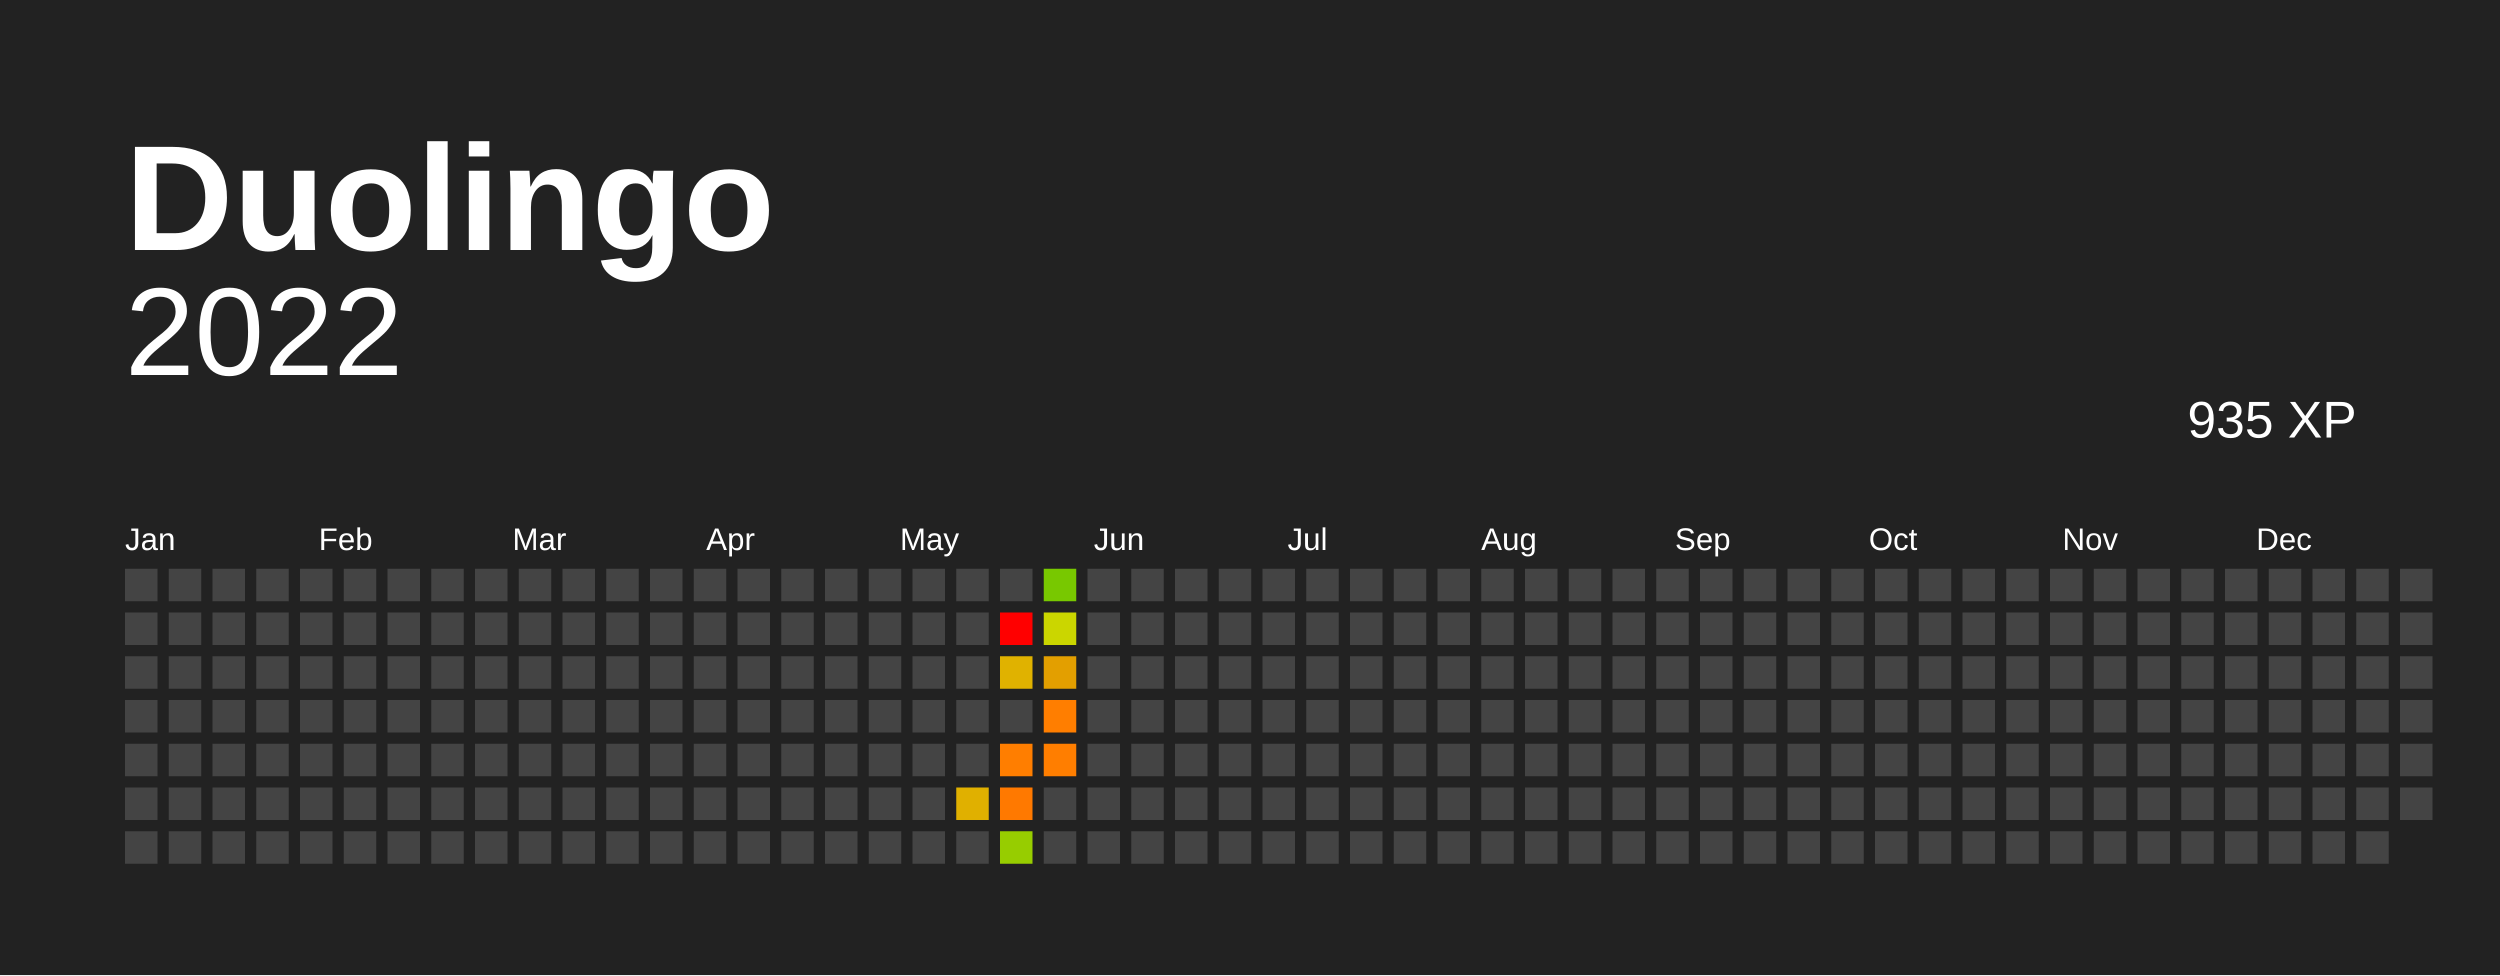
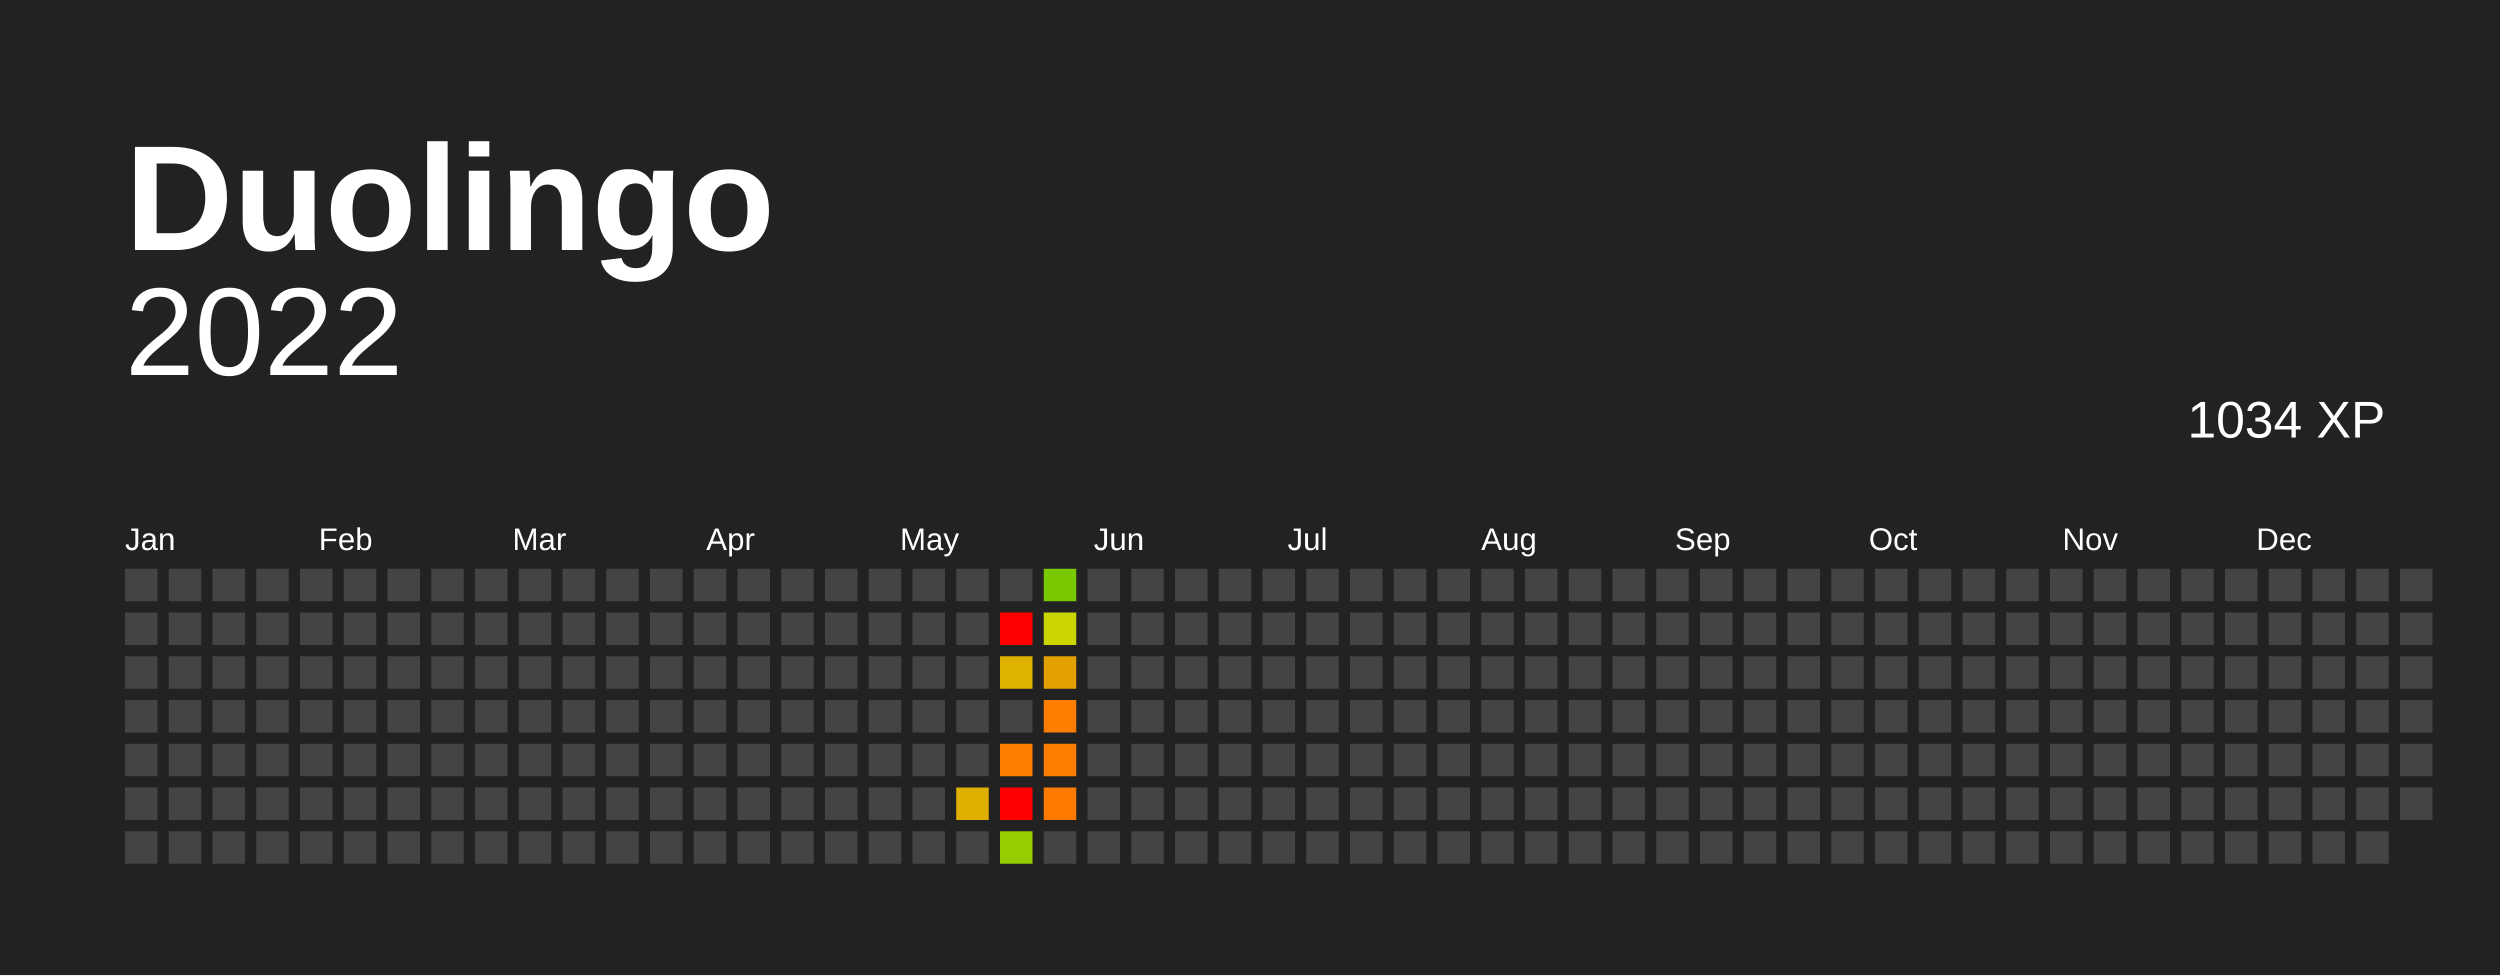
<svg xmlns="http://www.w3.org/2000/svg" baseProfile="full" height="78mm" version="1.1" viewBox="0,0,200,78" width="200mm">
  <defs />
  <rect fill="#222222" height="78" width="200" x="0" y="0" />
  <text fill="#FFFFFF" style="font-size:12px; font-family:Arial; font-weight:bold;" x="10" y="20"> Duolingo</text>
  <text alignment-baseline="hanging" fill="#FFFFFF" style="font-size:10.0px; font-family:Arial;" x="10" y="30">2022</text>
-   <text alignment-baseline="hanging" fill="#FFFFFF" style="font-size:4.125px; font-family:Arial;" x="175" y="35">935 XP</text>
+   <text alignment-baseline="hanging" fill="#FFFFFF" style="font-size:4.125px; font-family:Arial;" x="175" y="35">1034 XP</text>
  <text fill="#FFFFFF" style="font-size:2.5px; font-family:Arial" x="10.0" y="44">Jan</text>
  <text fill="#FFFFFF" style="font-size:2.5px; font-family:Arial" x="25.5" y="44">Feb</text>
  <text fill="#FFFFFF" style="font-size:2.5px; font-family:Arial" x="41.0" y="44">Mar</text>
  <text fill="#FFFFFF" style="font-size:2.5px; font-family:Arial" x="56.5" y="44">Apr</text>
  <text fill="#FFFFFF" style="font-size:2.5px; font-family:Arial" x="72.0" y="44">May</text>
  <text fill="#FFFFFF" style="font-size:2.5px; font-family:Arial" x="87.5" y="44">Jun</text>
  <text fill="#FFFFFF" style="font-size:2.5px; font-family:Arial" x="103.0" y="44">Jul</text>
  <text fill="#FFFFFF" style="font-size:2.5px; font-family:Arial" x="118.5" y="44">Aug</text>
  <text fill="#FFFFFF" style="font-size:2.5px; font-family:Arial" x="134.0" y="44">Sep</text>
  <text fill="#FFFFFF" style="font-size:2.5px; font-family:Arial" x="149.5" y="44">Oct</text>
  <text fill="#FFFFFF" style="font-size:2.5px; font-family:Arial" x="165.0" y="44">Nov</text>
  <text fill="#FFFFFF" style="font-size:2.5px; font-family:Arial" x="180.5" y="44">Dec</text>
  <rect fill="#444444" height="2.6" width="2.6" x="10.0" y="45.5" />
  <rect fill="#444444" height="2.6" width="2.6" x="10.0" y="49.0" />
  <rect fill="#444444" height="2.6" width="2.6" x="10.0" y="52.5" />
  <rect fill="#444444" height="2.6" width="2.6" x="10.0" y="56.0" />
  <rect fill="#444444" height="2.6" width="2.6" x="10.0" y="59.5" />
  <rect fill="#444444" height="2.6" width="2.6" x="10.0" y="63.0" />
  <rect fill="#444444" height="2.6" width="2.6" x="10.0" y="66.5" />
  <rect fill="#444444" height="2.6" width="2.6" x="13.5" y="45.5" />
  <rect fill="#444444" height="2.6" width="2.6" x="13.5" y="49.0" />
  <rect fill="#444444" height="2.6" width="2.6" x="13.5" y="52.5" />
  <rect fill="#444444" height="2.6" width="2.6" x="13.5" y="56.0" />
  <rect fill="#444444" height="2.6" width="2.6" x="13.5" y="59.5" />
  <rect fill="#444444" height="2.6" width="2.6" x="13.5" y="63.0" />
  <rect fill="#444444" height="2.6" width="2.6" x="13.5" y="66.5" />
  <rect fill="#444444" height="2.6" width="2.6" x="17.0" y="45.5" />
  <rect fill="#444444" height="2.6" width="2.6" x="17.0" y="49.0" />
  <rect fill="#444444" height="2.6" width="2.6" x="17.0" y="52.5" />
  <rect fill="#444444" height="2.6" width="2.6" x="17.0" y="56.0" />
  <rect fill="#444444" height="2.6" width="2.6" x="17.0" y="59.5" />
  <rect fill="#444444" height="2.6" width="2.6" x="17.0" y="63.0" />
  <rect fill="#444444" height="2.6" width="2.6" x="17.0" y="66.5" />
  <rect fill="#444444" height="2.6" width="2.6" x="20.5" y="45.5" />
  <rect fill="#444444" height="2.6" width="2.6" x="20.5" y="49.0" />
  <rect fill="#444444" height="2.6" width="2.6" x="20.5" y="52.5" />
  <rect fill="#444444" height="2.6" width="2.6" x="20.5" y="56.0" />
  <rect fill="#444444" height="2.6" width="2.6" x="20.5" y="59.5" />
  <rect fill="#444444" height="2.6" width="2.6" x="20.5" y="63.0" />
  <rect fill="#444444" height="2.6" width="2.6" x="20.5" y="66.5" />
  <rect fill="#444444" height="2.6" width="2.6" x="24.0" y="45.5" />
  <rect fill="#444444" height="2.6" width="2.6" x="24.0" y="49.0" />
  <rect fill="#444444" height="2.6" width="2.6" x="24.0" y="52.5" />
  <rect fill="#444444" height="2.6" width="2.6" x="24.0" y="56.0" />
  <rect fill="#444444" height="2.6" width="2.6" x="24.0" y="59.5" />
  <rect fill="#444444" height="2.6" width="2.6" x="24.0" y="63.0" />
  <rect fill="#444444" height="2.6" width="2.6" x="24.0" y="66.5" />
  <rect fill="#444444" height="2.6" width="2.6" x="27.5" y="45.5" />
  <rect fill="#444444" height="2.6" width="2.6" x="27.5" y="49.0" />
  <rect fill="#444444" height="2.6" width="2.6" x="27.5" y="52.5" />
  <rect fill="#444444" height="2.6" width="2.6" x="27.5" y="56.0" />
  <rect fill="#444444" height="2.6" width="2.6" x="27.5" y="59.5" />
  <rect fill="#444444" height="2.6" width="2.6" x="27.5" y="63.0" />
  <rect fill="#444444" height="2.6" width="2.6" x="27.5" y="66.5" />
  <rect fill="#444444" height="2.6" width="2.6" x="31.0" y="45.5" />
  <rect fill="#444444" height="2.6" width="2.6" x="31.0" y="49.0" />
  <rect fill="#444444" height="2.6" width="2.6" x="31.0" y="52.5" />
  <rect fill="#444444" height="2.6" width="2.6" x="31.0" y="56.0" />
  <rect fill="#444444" height="2.6" width="2.6" x="31.0" y="59.5" />
  <rect fill="#444444" height="2.6" width="2.6" x="31.0" y="63.0" />
  <rect fill="#444444" height="2.6" width="2.6" x="31.0" y="66.5" />
  <rect fill="#444444" height="2.6" width="2.6" x="34.5" y="45.5" />
  <rect fill="#444444" height="2.6" width="2.6" x="34.5" y="49.0" />
  <rect fill="#444444" height="2.6" width="2.6" x="34.5" y="52.5" />
  <rect fill="#444444" height="2.6" width="2.6" x="34.5" y="56.0" />
  <rect fill="#444444" height="2.6" width="2.6" x="34.5" y="59.5" />
  <rect fill="#444444" height="2.6" width="2.6" x="34.5" y="63.0" />
  <rect fill="#444444" height="2.6" width="2.6" x="34.5" y="66.5" />
  <rect fill="#444444" height="2.6" width="2.6" x="38.0" y="45.5" />
  <rect fill="#444444" height="2.6" width="2.6" x="38.0" y="49.0" />
  <rect fill="#444444" height="2.6" width="2.6" x="38.0" y="52.5" />
  <rect fill="#444444" height="2.6" width="2.6" x="38.0" y="56.0" />
  <rect fill="#444444" height="2.6" width="2.6" x="38.0" y="59.5" />
  <rect fill="#444444" height="2.6" width="2.6" x="38.0" y="63.0" />
  <rect fill="#444444" height="2.6" width="2.6" x="38.0" y="66.5" />
  <rect fill="#444444" height="2.6" width="2.6" x="41.5" y="45.5" />
  <rect fill="#444444" height="2.6" width="2.6" x="41.5" y="49.0" />
  <rect fill="#444444" height="2.6" width="2.6" x="41.5" y="52.5" />
  <rect fill="#444444" height="2.6" width="2.6" x="41.5" y="56.0" />
  <rect fill="#444444" height="2.6" width="2.6" x="41.5" y="59.5" />
  <rect fill="#444444" height="2.6" width="2.6" x="41.5" y="63.0" />
  <rect fill="#444444" height="2.6" width="2.6" x="41.5" y="66.5" />
  <rect fill="#444444" height="2.6" width="2.6" x="45.0" y="45.5" />
  <rect fill="#444444" height="2.6" width="2.6" x="45.0" y="49.0" />
  <rect fill="#444444" height="2.6" width="2.6" x="45.0" y="52.5" />
  <rect fill="#444444" height="2.6" width="2.6" x="45.0" y="56.0" />
  <rect fill="#444444" height="2.6" width="2.6" x="45.0" y="59.5" />
  <rect fill="#444444" height="2.6" width="2.6" x="45.0" y="63.0" />
  <rect fill="#444444" height="2.6" width="2.6" x="45.0" y="66.5" />
  <rect fill="#444444" height="2.6" width="2.6" x="48.5" y="45.5" />
  <rect fill="#444444" height="2.6" width="2.6" x="48.5" y="49.0" />
  <rect fill="#444444" height="2.6" width="2.6" x="48.5" y="52.5" />
  <rect fill="#444444" height="2.6" width="2.6" x="48.5" y="56.0" />
  <rect fill="#444444" height="2.6" width="2.6" x="48.5" y="59.5" />
  <rect fill="#444444" height="2.6" width="2.6" x="48.5" y="63.0" />
  <rect fill="#444444" height="2.6" width="2.6" x="48.5" y="66.5" />
  <rect fill="#444444" height="2.6" width="2.6" x="52.0" y="45.5" />
  <rect fill="#444444" height="2.6" width="2.6" x="52.0" y="49.0" />
  <rect fill="#444444" height="2.6" width="2.6" x="52.0" y="52.5" />
  <rect fill="#444444" height="2.6" width="2.6" x="52.0" y="56.0" />
  <rect fill="#444444" height="2.6" width="2.6" x="52.0" y="59.5" />
  <rect fill="#444444" height="2.6" width="2.6" x="52.0" y="63.0" />
  <rect fill="#444444" height="2.6" width="2.6" x="52.0" y="66.5" />
  <rect fill="#444444" height="2.6" width="2.6" x="55.5" y="45.5" />
  <rect fill="#444444" height="2.6" width="2.6" x="55.5" y="49.0" />
  <rect fill="#444444" height="2.6" width="2.6" x="55.5" y="52.5" />
  <rect fill="#444444" height="2.6" width="2.6" x="55.5" y="56.0" />
  <rect fill="#444444" height="2.6" width="2.6" x="55.5" y="59.5" />
  <rect fill="#444444" height="2.6" width="2.6" x="55.5" y="63.0" />
  <rect fill="#444444" height="2.6" width="2.6" x="55.5" y="66.5" />
  <rect fill="#444444" height="2.6" width="2.6" x="59.0" y="45.5" />
  <rect fill="#444444" height="2.6" width="2.6" x="59.0" y="49.0" />
  <rect fill="#444444" height="2.6" width="2.6" x="59.0" y="52.5" />
  <rect fill="#444444" height="2.6" width="2.6" x="59.0" y="56.0" />
  <rect fill="#444444" height="2.6" width="2.6" x="59.0" y="59.5" />
  <rect fill="#444444" height="2.6" width="2.6" x="59.0" y="63.0" />
  <rect fill="#444444" height="2.6" width="2.6" x="59.0" y="66.5" />
  <rect fill="#444444" height="2.6" width="2.6" x="62.5" y="45.5" />
  <rect fill="#444444" height="2.6" width="2.6" x="62.5" y="49.0" />
  <rect fill="#444444" height="2.6" width="2.6" x="62.5" y="52.5" />
  <rect fill="#444444" height="2.6" width="2.6" x="62.5" y="56.0" />
  <rect fill="#444444" height="2.6" width="2.6" x="62.5" y="59.5" />
  <rect fill="#444444" height="2.6" width="2.6" x="62.5" y="63.0" />
  <rect fill="#444444" height="2.6" width="2.6" x="62.5" y="66.5" />
  <rect fill="#444444" height="2.6" width="2.6" x="66.0" y="45.5" />
  <rect fill="#444444" height="2.6" width="2.6" x="66.0" y="49.0" />
  <rect fill="#444444" height="2.6" width="2.6" x="66.0" y="52.5" />
  <rect fill="#444444" height="2.6" width="2.6" x="66.0" y="56.0" />
  <rect fill="#444444" height="2.6" width="2.6" x="66.0" y="59.5" />
  <rect fill="#444444" height="2.6" width="2.6" x="66.0" y="63.0" />
  <rect fill="#444444" height="2.6" width="2.6" x="66.0" y="66.5" />
  <rect fill="#444444" height="2.6" width="2.6" x="69.5" y="45.5" />
  <rect fill="#444444" height="2.6" width="2.6" x="69.5" y="49.0" />
  <rect fill="#444444" height="2.6" width="2.6" x="69.5" y="52.5" />
  <rect fill="#444444" height="2.6" width="2.6" x="69.5" y="56.0" />
  <rect fill="#444444" height="2.6" width="2.6" x="69.5" y="59.5" />
  <rect fill="#444444" height="2.6" width="2.6" x="69.5" y="63.0" />
  <rect fill="#444444" height="2.6" width="2.6" x="69.5" y="66.5" />
  <rect fill="#444444" height="2.6" width="2.6" x="73.0" y="45.5" />
  <rect fill="#444444" height="2.6" width="2.6" x="73.0" y="49.0" />
  <rect fill="#444444" height="2.6" width="2.6" x="73.0" y="52.5" />
  <rect fill="#444444" height="2.6" width="2.6" x="73.0" y="56.0" />
  <rect fill="#444444" height="2.6" width="2.6" x="73.0" y="59.5" />
  <rect fill="#444444" height="2.6" width="2.6" x="73.0" y="63.0" />
  <rect fill="#444444" height="2.6" width="2.6" x="73.0" y="66.5" />
  <rect fill="#444444" height="2.6" width="2.6" x="76.5" y="45.5" />
  <rect fill="#444444" height="2.6" width="2.6" x="76.5" y="49.0" />
  <rect fill="#444444" height="2.6" width="2.6" x="76.5" y="52.5" />
  <rect fill="#444444" height="2.6" width="2.6" x="76.5" y="56.0" />
  <rect fill="#444444" height="2.6" width="2.6" x="76.5" y="59.5" />
  <rect fill="#e0b000" height="2.6" width="2.6" x="76.5" y="63.0" />
  <rect fill="#444444" height="2.6" width="2.6" x="76.5" y="66.5" />
  <rect fill="#444444" height="2.6" width="2.6" x="80.0" y="45.5" />
  <rect fill="red" height="2.6" width="2.6" x="80.0" y="49.0" />
  <rect fill="#e0b200" height="2.6" width="2.6" x="80.0" y="52.5" />
  <rect fill="#444444" height="2.6" width="2.6" x="80.0" y="56.0" />
  <rect fill="#ff7e00" height="2.6" width="2.6" x="80.0" y="59.5" />
-   <rect fill="#ff7900" height="2.6" width="2.6" x="80.0" y="63.0" />
+   <rect fill="red" height="2.6" width="2.6" x="80.0" y="63.0" />
  <rect fill="#97cd00" height="2.6" width="2.6" x="80.0" y="66.5" />
  <rect fill="#78c800" height="2.6" width="2.6" x="83.5" y="45.5" />
  <rect fill="#cbd600" height="2.6" width="2.6" x="83.5" y="49.0" />
  <rect fill="#e39f00" height="2.6" width="2.6" x="83.5" y="52.5" />
  <rect fill="#ff7e00" height="2.6" width="2.6" x="83.5" y="56.0" />
  <rect fill="#ff7e00" height="2.6" width="2.6" x="83.5" y="59.5" />
-   <rect fill="#444444" height="2.6" width="2.6" x="83.5" y="63.0" />
+   <rect fill="#ff7b00" height="2.6" width="2.6" x="83.5" y="63.0" />
  <rect fill="#444444" height="2.6" width="2.6" x="83.5" y="66.5" />
  <rect fill="#444444" height="2.6" width="2.6" x="87.0" y="45.5" />
  <rect fill="#444444" height="2.6" width="2.6" x="87.0" y="49.0" />
  <rect fill="#444444" height="2.6" width="2.6" x="87.0" y="52.5" />
  <rect fill="#444444" height="2.6" width="2.6" x="87.0" y="56.0" />
  <rect fill="#444444" height="2.6" width="2.6" x="87.0" y="59.5" />
  <rect fill="#444444" height="2.6" width="2.6" x="87.0" y="63.0" />
  <rect fill="#444444" height="2.6" width="2.6" x="87.0" y="66.5" />
  <rect fill="#444444" height="2.6" width="2.6" x="90.5" y="45.5" />
  <rect fill="#444444" height="2.6" width="2.6" x="90.5" y="49.0" />
  <rect fill="#444444" height="2.6" width="2.6" x="90.5" y="52.5" />
  <rect fill="#444444" height="2.6" width="2.6" x="90.5" y="56.0" />
  <rect fill="#444444" height="2.6" width="2.6" x="90.5" y="59.5" />
  <rect fill="#444444" height="2.6" width="2.6" x="90.5" y="63.0" />
  <rect fill="#444444" height="2.6" width="2.6" x="90.5" y="66.5" />
  <rect fill="#444444" height="2.6" width="2.6" x="94.0" y="45.5" />
  <rect fill="#444444" height="2.6" width="2.6" x="94.0" y="49.0" />
  <rect fill="#444444" height="2.6" width="2.6" x="94.0" y="52.5" />
  <rect fill="#444444" height="2.6" width="2.6" x="94.0" y="56.0" />
  <rect fill="#444444" height="2.6" width="2.6" x="94.0" y="59.5" />
  <rect fill="#444444" height="2.6" width="2.6" x="94.0" y="63.0" />
  <rect fill="#444444" height="2.6" width="2.6" x="94.0" y="66.5" />
  <rect fill="#444444" height="2.6" width="2.6" x="97.5" y="45.5" />
  <rect fill="#444444" height="2.6" width="2.6" x="97.5" y="49.0" />
  <rect fill="#444444" height="2.6" width="2.6" x="97.5" y="52.5" />
  <rect fill="#444444" height="2.6" width="2.6" x="97.5" y="56.0" />
  <rect fill="#444444" height="2.6" width="2.6" x="97.5" y="59.5" />
  <rect fill="#444444" height="2.6" width="2.6" x="97.5" y="63.0" />
  <rect fill="#444444" height="2.6" width="2.6" x="97.5" y="66.5" />
  <rect fill="#444444" height="2.6" width="2.6" x="101.0" y="45.5" />
  <rect fill="#444444" height="2.6" width="2.6" x="101.0" y="49.0" />
  <rect fill="#444444" height="2.6" width="2.6" x="101.0" y="52.5" />
  <rect fill="#444444" height="2.6" width="2.6" x="101.0" y="56.0" />
  <rect fill="#444444" height="2.6" width="2.6" x="101.0" y="59.5" />
  <rect fill="#444444" height="2.6" width="2.6" x="101.0" y="63.0" />
  <rect fill="#444444" height="2.6" width="2.6" x="101.0" y="66.5" />
  <rect fill="#444444" height="2.6" width="2.6" x="104.5" y="45.5" />
  <rect fill="#444444" height="2.6" width="2.6" x="104.5" y="49.0" />
  <rect fill="#444444" height="2.6" width="2.6" x="104.5" y="52.5" />
  <rect fill="#444444" height="2.6" width="2.6" x="104.5" y="56.0" />
  <rect fill="#444444" height="2.6" width="2.6" x="104.5" y="59.5" />
  <rect fill="#444444" height="2.6" width="2.6" x="104.5" y="63.0" />
  <rect fill="#444444" height="2.6" width="2.6" x="104.5" y="66.5" />
  <rect fill="#444444" height="2.6" width="2.6" x="108.0" y="45.5" />
  <rect fill="#444444" height="2.6" width="2.6" x="108.0" y="49.0" />
  <rect fill="#444444" height="2.6" width="2.6" x="108.0" y="52.5" />
  <rect fill="#444444" height="2.6" width="2.6" x="108.0" y="56.0" />
  <rect fill="#444444" height="2.6" width="2.6" x="108.0" y="59.5" />
  <rect fill="#444444" height="2.6" width="2.6" x="108.0" y="63.0" />
  <rect fill="#444444" height="2.6" width="2.6" x="108.0" y="66.5" />
  <rect fill="#444444" height="2.6" width="2.6" x="111.5" y="45.5" />
  <rect fill="#444444" height="2.6" width="2.6" x="111.5" y="49.0" />
  <rect fill="#444444" height="2.6" width="2.6" x="111.5" y="52.5" />
  <rect fill="#444444" height="2.6" width="2.6" x="111.5" y="56.0" />
  <rect fill="#444444" height="2.6" width="2.6" x="111.5" y="59.5" />
  <rect fill="#444444" height="2.6" width="2.6" x="111.5" y="63.0" />
  <rect fill="#444444" height="2.6" width="2.6" x="111.5" y="66.5" />
  <rect fill="#444444" height="2.6" width="2.6" x="115.0" y="45.5" />
  <rect fill="#444444" height="2.6" width="2.6" x="115.0" y="49.0" />
  <rect fill="#444444" height="2.6" width="2.6" x="115.0" y="52.5" />
  <rect fill="#444444" height="2.6" width="2.6" x="115.0" y="56.0" />
  <rect fill="#444444" height="2.6" width="2.6" x="115.0" y="59.5" />
  <rect fill="#444444" height="2.6" width="2.6" x="115.0" y="63.0" />
  <rect fill="#444444" height="2.6" width="2.6" x="115.0" y="66.5" />
  <rect fill="#444444" height="2.6" width="2.6" x="118.5" y="45.5" />
  <rect fill="#444444" height="2.6" width="2.6" x="118.5" y="49.0" />
  <rect fill="#444444" height="2.6" width="2.6" x="118.5" y="52.5" />
  <rect fill="#444444" height="2.6" width="2.6" x="118.5" y="56.0" />
  <rect fill="#444444" height="2.6" width="2.6" x="118.5" y="59.5" />
  <rect fill="#444444" height="2.6" width="2.6" x="118.5" y="63.0" />
  <rect fill="#444444" height="2.6" width="2.6" x="118.5" y="66.5" />
  <rect fill="#444444" height="2.6" width="2.6" x="122.0" y="45.5" />
  <rect fill="#444444" height="2.6" width="2.6" x="122.0" y="49.0" />
  <rect fill="#444444" height="2.6" width="2.6" x="122.0" y="52.5" />
  <rect fill="#444444" height="2.6" width="2.6" x="122.0" y="56.0" />
  <rect fill="#444444" height="2.6" width="2.6" x="122.0" y="59.5" />
  <rect fill="#444444" height="2.6" width="2.6" x="122.0" y="63.0" />
  <rect fill="#444444" height="2.6" width="2.6" x="122.0" y="66.5" />
  <rect fill="#444444" height="2.6" width="2.6" x="125.5" y="45.5" />
  <rect fill="#444444" height="2.6" width="2.6" x="125.5" y="49.0" />
  <rect fill="#444444" height="2.6" width="2.6" x="125.5" y="52.5" />
  <rect fill="#444444" height="2.6" width="2.6" x="125.5" y="56.0" />
  <rect fill="#444444" height="2.6" width="2.6" x="125.5" y="59.5" />
  <rect fill="#444444" height="2.6" width="2.6" x="125.5" y="63.0" />
  <rect fill="#444444" height="2.6" width="2.6" x="125.5" y="66.5" />
  <rect fill="#444444" height="2.6" width="2.6" x="129.0" y="45.5" />
  <rect fill="#444444" height="2.6" width="2.6" x="129.0" y="49.0" />
  <rect fill="#444444" height="2.6" width="2.6" x="129.0" y="52.5" />
  <rect fill="#444444" height="2.6" width="2.6" x="129.0" y="56.0" />
  <rect fill="#444444" height="2.6" width="2.6" x="129.0" y="59.5" />
  <rect fill="#444444" height="2.6" width="2.6" x="129.0" y="63.0" />
  <rect fill="#444444" height="2.6" width="2.6" x="129.0" y="66.5" />
  <rect fill="#444444" height="2.6" width="2.6" x="132.5" y="45.5" />
  <rect fill="#444444" height="2.6" width="2.6" x="132.5" y="49.0" />
  <rect fill="#444444" height="2.6" width="2.6" x="132.5" y="52.5" />
  <rect fill="#444444" height="2.6" width="2.6" x="132.5" y="56.0" />
  <rect fill="#444444" height="2.6" width="2.6" x="132.5" y="59.5" />
  <rect fill="#444444" height="2.6" width="2.6" x="132.5" y="63.0" />
  <rect fill="#444444" height="2.6" width="2.6" x="132.5" y="66.5" />
  <rect fill="#444444" height="2.6" width="2.6" x="136.0" y="45.5" />
  <rect fill="#444444" height="2.6" width="2.6" x="136.0" y="49.0" />
  <rect fill="#444444" height="2.6" width="2.6" x="136.0" y="52.5" />
  <rect fill="#444444" height="2.6" width="2.6" x="136.0" y="56.0" />
  <rect fill="#444444" height="2.6" width="2.6" x="136.0" y="59.5" />
  <rect fill="#444444" height="2.6" width="2.6" x="136.0" y="63.0" />
  <rect fill="#444444" height="2.6" width="2.6" x="136.0" y="66.5" />
  <rect fill="#444444" height="2.6" width="2.6" x="139.5" y="45.5" />
  <rect fill="#444444" height="2.6" width="2.6" x="139.5" y="49.0" />
  <rect fill="#444444" height="2.6" width="2.6" x="139.5" y="52.5" />
  <rect fill="#444444" height="2.6" width="2.6" x="139.5" y="56.0" />
  <rect fill="#444444" height="2.6" width="2.6" x="139.5" y="59.5" />
  <rect fill="#444444" height="2.6" width="2.6" x="139.5" y="63.0" />
  <rect fill="#444444" height="2.6" width="2.6" x="139.5" y="66.5" />
  <rect fill="#444444" height="2.6" width="2.6" x="143.0" y="45.5" />
  <rect fill="#444444" height="2.6" width="2.6" x="143.0" y="49.0" />
  <rect fill="#444444" height="2.6" width="2.6" x="143.0" y="52.5" />
  <rect fill="#444444" height="2.6" width="2.6" x="143.0" y="56.0" />
  <rect fill="#444444" height="2.6" width="2.6" x="143.0" y="59.5" />
  <rect fill="#444444" height="2.6" width="2.6" x="143.0" y="63.0" />
  <rect fill="#444444" height="2.6" width="2.6" x="143.0" y="66.5" />
  <rect fill="#444444" height="2.6" width="2.6" x="146.5" y="45.5" />
  <rect fill="#444444" height="2.6" width="2.6" x="146.5" y="49.0" />
  <rect fill="#444444" height="2.6" width="2.6" x="146.5" y="52.5" />
  <rect fill="#444444" height="2.6" width="2.6" x="146.5" y="56.0" />
  <rect fill="#444444" height="2.6" width="2.6" x="146.5" y="59.5" />
  <rect fill="#444444" height="2.6" width="2.6" x="146.5" y="63.0" />
  <rect fill="#444444" height="2.6" width="2.6" x="146.5" y="66.5" />
  <rect fill="#444444" height="2.6" width="2.6" x="150.0" y="45.5" />
  <rect fill="#444444" height="2.6" width="2.6" x="150.0" y="49.0" />
  <rect fill="#444444" height="2.6" width="2.6" x="150.0" y="52.5" />
  <rect fill="#444444" height="2.6" width="2.6" x="150.0" y="56.0" />
  <rect fill="#444444" height="2.6" width="2.6" x="150.0" y="59.5" />
  <rect fill="#444444" height="2.6" width="2.6" x="150.0" y="63.0" />
  <rect fill="#444444" height="2.6" width="2.6" x="150.0" y="66.5" />
  <rect fill="#444444" height="2.6" width="2.6" x="153.5" y="45.5" />
  <rect fill="#444444" height="2.6" width="2.6" x="153.5" y="49.0" />
  <rect fill="#444444" height="2.6" width="2.6" x="153.5" y="52.5" />
  <rect fill="#444444" height="2.6" width="2.6" x="153.5" y="56.0" />
  <rect fill="#444444" height="2.6" width="2.6" x="153.5" y="59.5" />
  <rect fill="#444444" height="2.6" width="2.6" x="153.5" y="63.0" />
  <rect fill="#444444" height="2.6" width="2.6" x="153.5" y="66.5" />
  <rect fill="#444444" height="2.6" width="2.6" x="157.0" y="45.5" />
  <rect fill="#444444" height="2.6" width="2.6" x="157.0" y="49.0" />
  <rect fill="#444444" height="2.6" width="2.6" x="157.0" y="52.5" />
  <rect fill="#444444" height="2.6" width="2.6" x="157.0" y="56.0" />
  <rect fill="#444444" height="2.6" width="2.6" x="157.0" y="59.5" />
  <rect fill="#444444" height="2.6" width="2.6" x="157.0" y="63.0" />
  <rect fill="#444444" height="2.6" width="2.6" x="157.0" y="66.5" />
  <rect fill="#444444" height="2.6" width="2.6" x="160.5" y="45.5" />
  <rect fill="#444444" height="2.6" width="2.6" x="160.5" y="49.0" />
  <rect fill="#444444" height="2.6" width="2.6" x="160.5" y="52.5" />
  <rect fill="#444444" height="2.6" width="2.6" x="160.5" y="56.0" />
  <rect fill="#444444" height="2.6" width="2.6" x="160.5" y="59.5" />
  <rect fill="#444444" height="2.6" width="2.6" x="160.5" y="63.0" />
  <rect fill="#444444" height="2.6" width="2.6" x="160.5" y="66.5" />
  <rect fill="#444444" height="2.6" width="2.6" x="164.0" y="45.5" />
  <rect fill="#444444" height="2.6" width="2.6" x="164.0" y="49.0" />
  <rect fill="#444444" height="2.6" width="2.6" x="164.0" y="52.5" />
  <rect fill="#444444" height="2.6" width="2.6" x="164.0" y="56.0" />
  <rect fill="#444444" height="2.6" width="2.6" x="164.0" y="59.5" />
  <rect fill="#444444" height="2.6" width="2.6" x="164.0" y="63.0" />
  <rect fill="#444444" height="2.6" width="2.6" x="164.0" y="66.5" />
  <rect fill="#444444" height="2.6" width="2.6" x="167.5" y="45.5" />
  <rect fill="#444444" height="2.6" width="2.6" x="167.5" y="49.0" />
  <rect fill="#444444" height="2.6" width="2.6" x="167.5" y="52.5" />
  <rect fill="#444444" height="2.6" width="2.6" x="167.5" y="56.0" />
  <rect fill="#444444" height="2.6" width="2.6" x="167.5" y="59.5" />
  <rect fill="#444444" height="2.6" width="2.6" x="167.5" y="63.0" />
  <rect fill="#444444" height="2.6" width="2.6" x="167.5" y="66.5" />
  <rect fill="#444444" height="2.6" width="2.6" x="171.0" y="45.5" />
  <rect fill="#444444" height="2.6" width="2.6" x="171.0" y="49.0" />
  <rect fill="#444444" height="2.6" width="2.6" x="171.0" y="52.5" />
  <rect fill="#444444" height="2.6" width="2.6" x="171.0" y="56.0" />
  <rect fill="#444444" height="2.6" width="2.6" x="171.0" y="59.5" />
  <rect fill="#444444" height="2.6" width="2.6" x="171.0" y="63.0" />
  <rect fill="#444444" height="2.6" width="2.6" x="171.0" y="66.5" />
  <rect fill="#444444" height="2.6" width="2.6" x="174.5" y="45.5" />
  <rect fill="#444444" height="2.6" width="2.6" x="174.5" y="49.0" />
  <rect fill="#444444" height="2.6" width="2.6" x="174.5" y="52.5" />
  <rect fill="#444444" height="2.6" width="2.6" x="174.5" y="56.0" />
  <rect fill="#444444" height="2.6" width="2.6" x="174.5" y="59.5" />
  <rect fill="#444444" height="2.6" width="2.6" x="174.5" y="63.0" />
  <rect fill="#444444" height="2.6" width="2.6" x="174.5" y="66.5" />
  <rect fill="#444444" height="2.6" width="2.6" x="178.0" y="45.5" />
  <rect fill="#444444" height="2.6" width="2.6" x="178.0" y="49.0" />
  <rect fill="#444444" height="2.6" width="2.6" x="178.0" y="52.5" />
  <rect fill="#444444" height="2.6" width="2.6" x="178.0" y="56.0" />
  <rect fill="#444444" height="2.6" width="2.6" x="178.0" y="59.5" />
  <rect fill="#444444" height="2.6" width="2.6" x="178.0" y="63.0" />
  <rect fill="#444444" height="2.6" width="2.6" x="178.0" y="66.5" />
  <rect fill="#444444" height="2.6" width="2.6" x="181.5" y="45.5" />
  <rect fill="#444444" height="2.6" width="2.6" x="181.5" y="49.0" />
  <rect fill="#444444" height="2.6" width="2.6" x="181.5" y="52.5" />
  <rect fill="#444444" height="2.6" width="2.6" x="181.5" y="56.0" />
  <rect fill="#444444" height="2.6" width="2.6" x="181.5" y="59.5" />
  <rect fill="#444444" height="2.6" width="2.6" x="181.5" y="63.0" />
  <rect fill="#444444" height="2.6" width="2.6" x="181.5" y="66.5" />
  <rect fill="#444444" height="2.6" width="2.6" x="185.0" y="45.5" />
  <rect fill="#444444" height="2.6" width="2.6" x="185.0" y="49.0" />
  <rect fill="#444444" height="2.6" width="2.6" x="185.0" y="52.5" />
  <rect fill="#444444" height="2.6" width="2.6" x="185.0" y="56.0" />
  <rect fill="#444444" height="2.6" width="2.6" x="185.0" y="59.5" />
  <rect fill="#444444" height="2.6" width="2.6" x="185.0" y="63.0" />
  <rect fill="#444444" height="2.6" width="2.6" x="185.0" y="66.5" />
  <rect fill="#444444" height="2.6" width="2.6" x="188.5" y="45.5" />
  <rect fill="#444444" height="2.6" width="2.6" x="188.5" y="49.0" />
  <rect fill="#444444" height="2.6" width="2.6" x="188.5" y="52.5" />
  <rect fill="#444444" height="2.6" width="2.6" x="188.5" y="56.0" />
  <rect fill="#444444" height="2.6" width="2.6" x="188.5" y="59.5" />
  <rect fill="#444444" height="2.6" width="2.6" x="188.5" y="63.0" />
  <rect fill="#444444" height="2.6" width="2.6" x="188.5" y="66.5" />
  <rect fill="#444444" height="2.6" width="2.6" x="192.0" y="45.5" />
  <rect fill="#444444" height="2.6" width="2.6" x="192.0" y="49.0" />
  <rect fill="#444444" height="2.6" width="2.6" x="192.0" y="52.5" />
  <rect fill="#444444" height="2.6" width="2.6" x="192.0" y="56.0" />
  <rect fill="#444444" height="2.6" width="2.6" x="192.0" y="59.5" />
  <rect fill="#444444" height="2.6" width="2.6" x="192.0" y="63.0" />
</svg>
